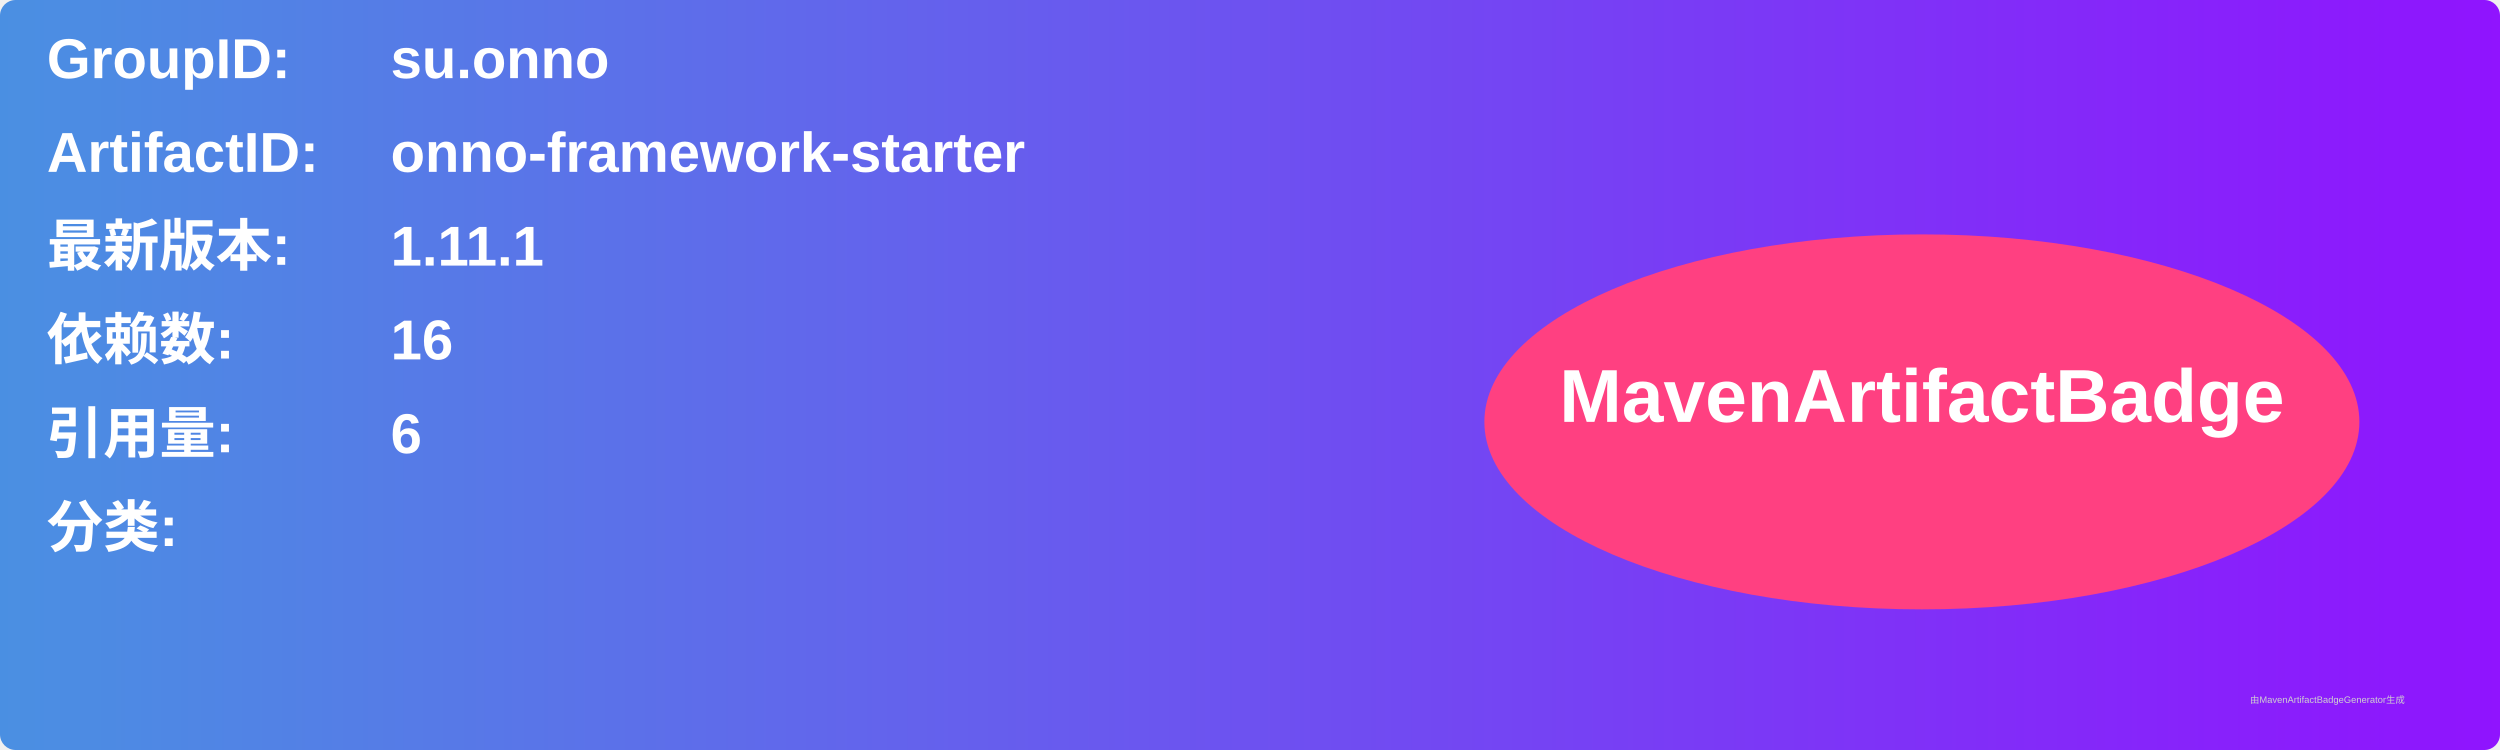
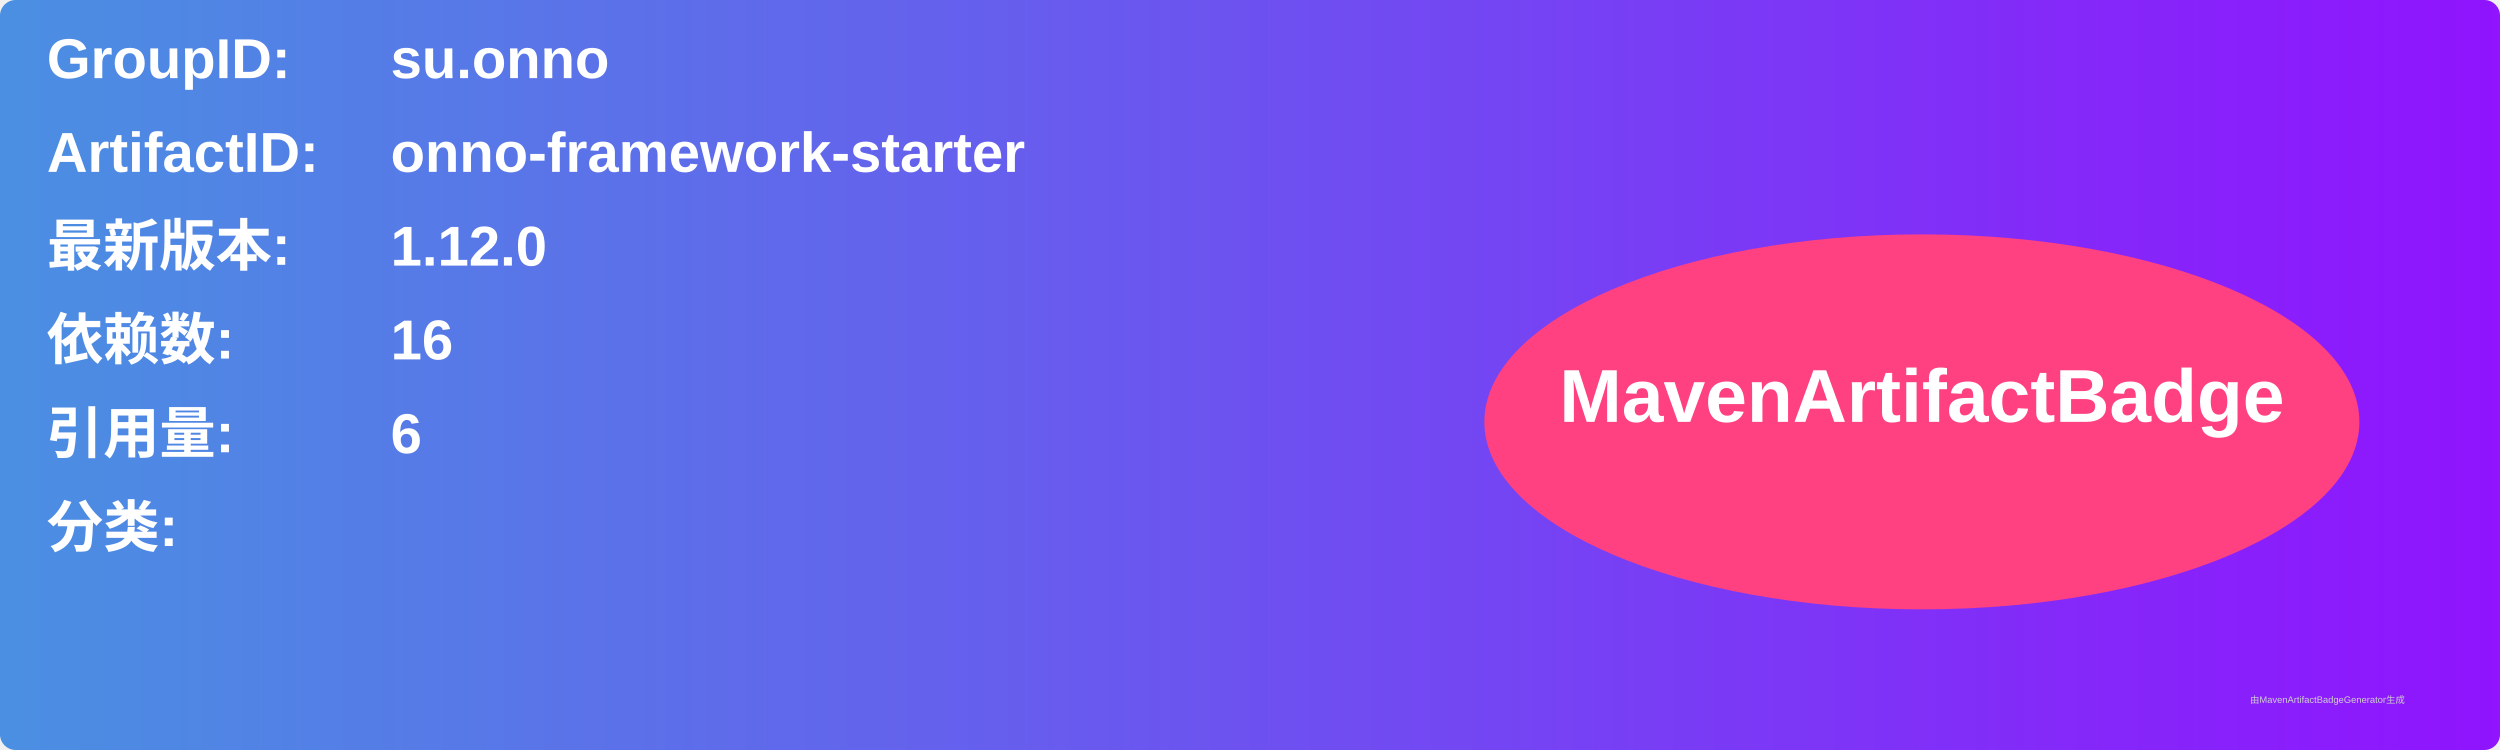
<svg xmlns="http://www.w3.org/2000/svg" width="800" height="240" viewBox="0 0 800 240">
  <linearGradient id="grad" x1="0%" y1="0%" x2="100%" y2="0%">
    <stop offset="0%" stop-color="#4a90e2" />
    <stop offset="100%" stop-color="#9013fe" />
  </linearGradient>
  <rect width="100%" height="100%" rx="5" ry="5" fill="url(#grad)" />
  <g transform="translate(15, 15)">
    <text x="0" y="10" font-family="Arial" font-size="18" fill="white" font-weight="bold" width="260">GroupID:</text>
    <text x="110" y="10" font-family="Arial" font-size="18" fill="white" font-weight="bold" width="460">su.onno</text>
    <text x="0" y="40" font-family="Arial" font-size="18" fill="white" font-weight="bold" width="260">ArtifactID:</text>
    <text x="110" y="40" font-family="Arial" font-size="18" fill="white" font-weight="bold" width="460">onno-framework-starter</text>
    <text x="0" y="70" font-family="Arial" font-size="18" fill="white" font-weight="bold">最新版本:</text>
    <text x="110" y="70" font-family="Arial" font-size="18" fill="white" font-weight="bold">
-       <tspan font-weight="bold">1.11.1</tspan>
+       <tspan font-weight="bold">1.12.0</tspan>
    </text>
    <text x="0" y="100" font-family="Arial" font-size="18" fill="white" font-weight="bold">依赖数: </text>
    <text x="110" y="100" font-family="Arial" font-size="18" fill="white">
      <tspan font-weight="bold">16</tspan>
    </text>
    <text x="0" y="130" font-family="Arial" font-size="18" fill="white" font-weight="bold">引用量: </text>
    <text x="110" y="130" font-family="Arial" font-size="18" fill="white">
      <tspan font-weight="bold">6</tspan>
    </text>
    <text x="0" y="160" font-family="Arial" font-size="18" fill="white" font-weight="bold">分类:</text>
    <text x="10" y="190" font-family="Arial" font-size="10" fill="white">
      <tspan font-weight="bold" />
    </text>
    <ellipse cx="600" cy="120" rx="140" ry="60" fill="#ff4081" />
    <text x="600" y="120" text-anchor="middle" font-family="Arial" font-size="24" fill="white" font-weight="bold">MavenArtifactBadge</text>
  </g>
  <text x="720" y="225" font-family="Arial" font-size="3" fill="#d0d0d0">由MavenArtifactBadgeGenerator生成</text>
</svg>
